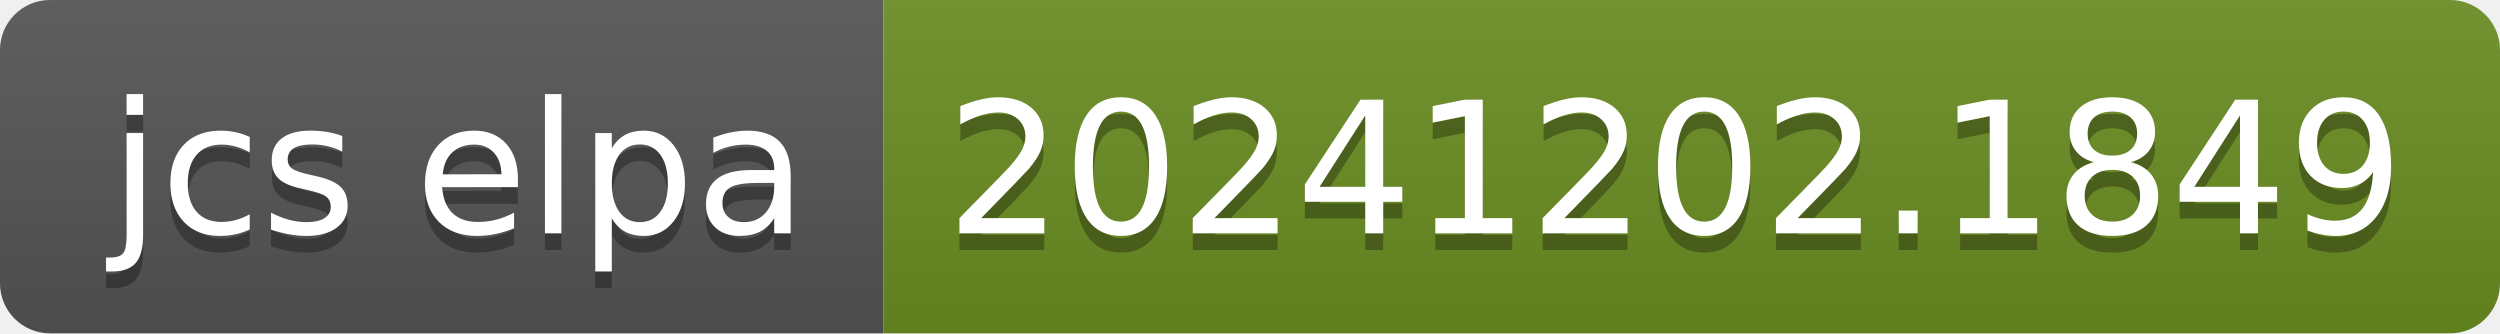
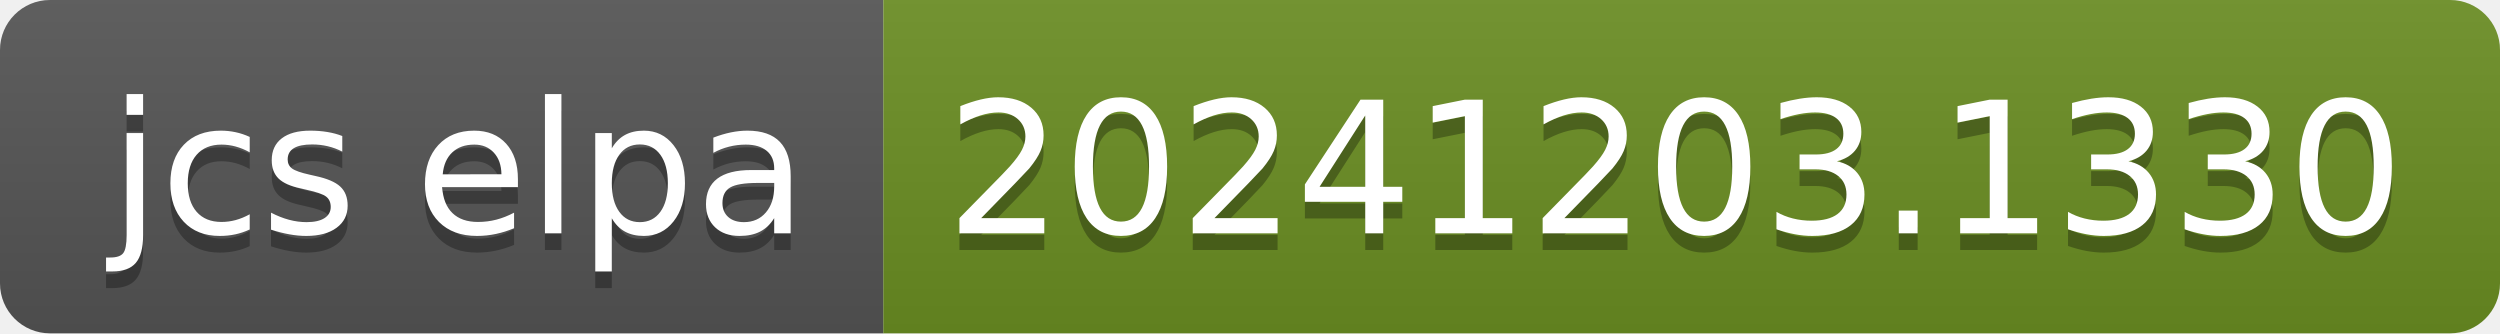
- <svg xmlns="http://www.w3.org/2000/svg" width="150" height="20" role="img" aria-label="jcs elpa: 20241202.1849">
+ <svg xmlns="http://www.w3.org/2000/svg" width="150" height="20" role="img" aria-label="jcs elpa: 20241203.1330">
  <linearGradient id="s" x2="0" y2="100%">
    <stop offset="0" stop-color="#bbb" stop-opacity=".1" />
    <stop offset="1" stop-opacity=".1" />
  </linearGradient>
  <clipPath id="r">
    <rect width="150" height="20" rx="3" fill="#fff" />
  </clipPath>
  <g clip-path="url(#r)">
    <rect width="53" height="20" fill="#555" />
    <rect x="53" width="97" height="20" fill="#6b8e23" />
    <rect width="150" height="20" fill="url(#s)" />
  </g>
  <g fill="#fff" text-anchor="middle" font-family="Verdana,Geneva,DejaVu Sans,sans-serif" text-rendering="geometricPrecision" font-size="110">
    <text aria-hidden="true" x="275" y="150" fill="#010101" fill-opacity=".3" transform="scale(.1)" textLength="430">jcs elpa</text>
    <text x="275" y="140" transform="scale(.1)" fill="#fff" textLength="430">jcs elpa</text>
-     <text aria-hidden="true" x="1005" y="150" fill="#010101" fill-opacity=".3" transform="scale(.1)" textLength="870">20241202.1849</text>
-     <text x="1005" y="140" transform="scale(.1)" fill="#fff" textLength="870">20241202.1849</text>
+     <text aria-hidden="true" x="1005" y="150" fill="#010101" fill-opacity=".3" transform="scale(.1)" textLength="870">20241203.1330</text>
+     <text x="1005" y="140" transform="scale(.1)" fill="#fff" textLength="870">20241203.1330</text>
  </g>
</svg>
